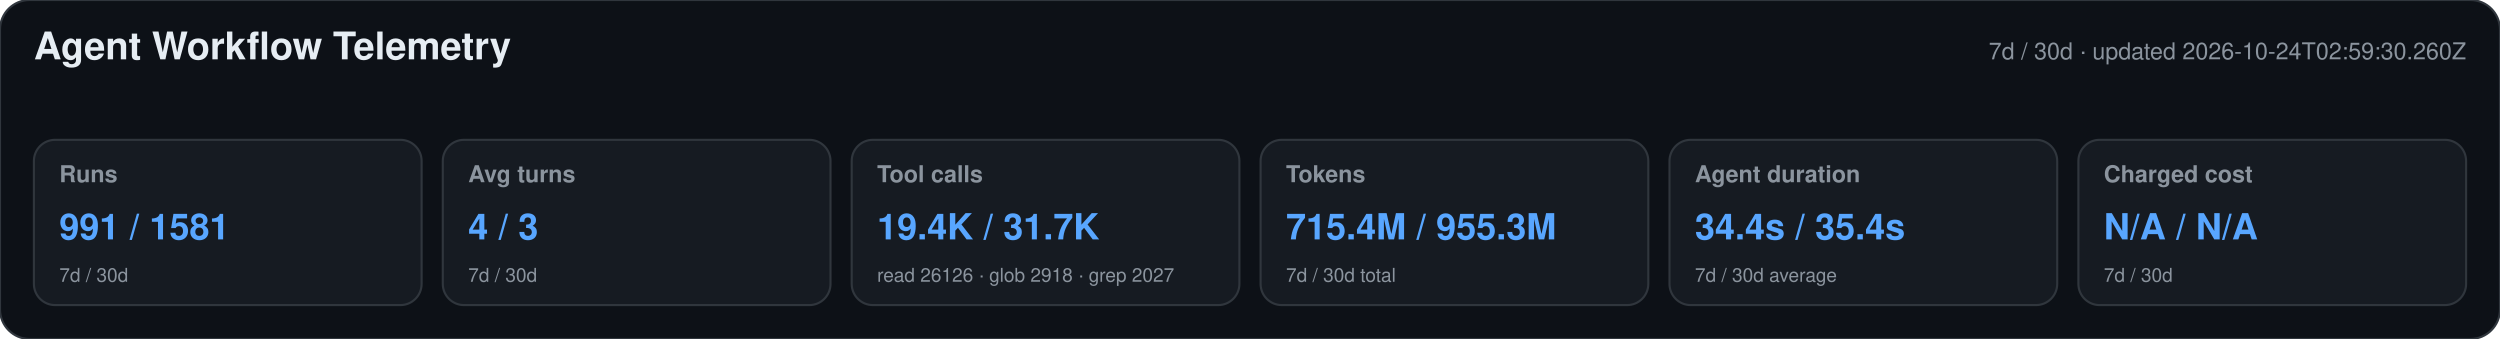
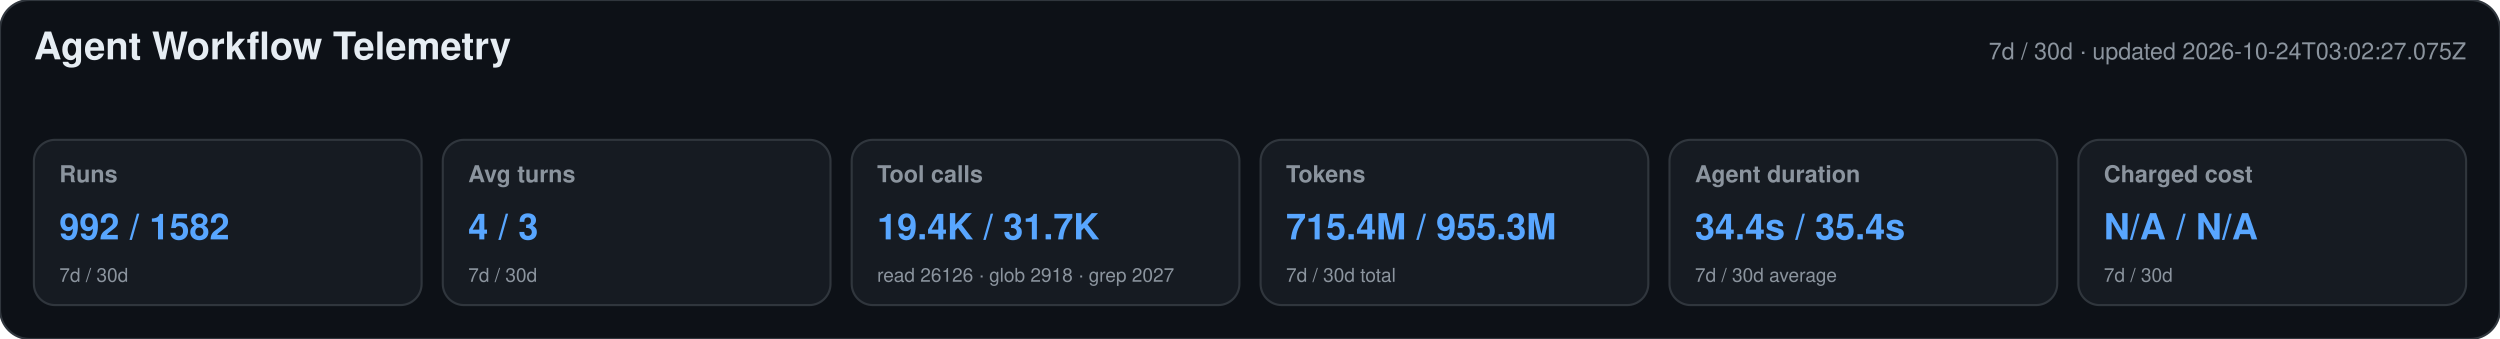
<svg xmlns="http://www.w3.org/2000/svg" width="1180" height="160" viewBox="0 0 1180 160" role="img" aria-labelledby="title desc">
  <style>text{font-family:-apple-system,BlinkMacSystemFont,"Segoe UI",Helvetica,Arial,sans-serif}.heading{font-size:18px;font-weight:650;fill:#e6edf3}.meta,.label,.secondary{fill:#8b949e}.meta,.label{font-size:11px}.label{font-weight:600}.primary{font-size:17px;font-weight:700;fill:#58a6ff}.secondary{font-size:9px}</style>
  <rect width="1180" height="160" rx="14" fill="#0d1117" stroke="#30363d" />
  <text x="16" y="28" class="heading">Agent Workflow Telemetry</text>
-   <text x="1164" y="28" text-anchor="end" class="meta">7d / 30d · updated 2026-10-24T02:59:30.260Z</text>
+   <text x="1164" y="28" text-anchor="end" class="meta">7d / 30d · updated 2026-10-24T03:02:27.075Z</text>
  <g>
    <rect x="16" y="66" width="183" height="78" rx="10" fill="#161b22" stroke="#30363d" />
    <text x="28" y="86" class="label">Runs</text>
-     <text x="28" y="113" class="primary">991 / 1581</text>
+     <text x="28" y="113" class="primary">992 / 1582</text>
    <text x="28" y="133" class="secondary">7d / 30d</text>
  </g>
  <g>
    <rect x="209" y="66" width="183" height="78" rx="10" fill="#161b22" stroke="#30363d" />
    <text x="221" y="86" class="label">Avg turns</text>
    <text x="221" y="113" class="primary">4 / 3</text>
    <text x="221" y="133" class="secondary">7d / 30d</text>
  </g>
  <g>
    <rect x="402" y="66" width="183" height="78" rx="10" fill="#161b22" stroke="#30363d" />
    <text x="414" y="86" class="label">Tool calls</text>
    <text x="414" y="113" class="primary">19.4K / 31.7K</text>
    <text x="414" y="133" class="secondary">read 26126 · glob 2918 · grep 2027</text>
  </g>
  <g>
    <rect x="595" y="66" width="183" height="78" rx="10" fill="#161b22" stroke="#30363d" />
    <text x="607" y="86" class="label">Tokens</text>
    <text x="607" y="113" class="primary">715.4M / 955.3M</text>
    <text x="607" y="133" class="secondary">7d / 30d total</text>
  </g>
  <g>
    <rect x="788" y="66" width="183" height="78" rx="10" fill="#161b22" stroke="#30363d" />
    <text x="800" y="86" class="label">Agent duration</text>
    <text x="800" y="113" class="primary">34.4s / 35.4s</text>
    <text x="800" y="133" class="secondary">7d / 30d average</text>
  </g>
  <g>
    <rect x="981" y="66" width="183" height="78" rx="10" fill="#161b22" stroke="#30363d" />
    <text x="993" y="86" class="label">Charged cost</text>
    <text x="993" y="113" class="primary">N/A / N/A</text>
    <text x="993" y="133" class="secondary">7d / 30d</text>
  </g>
</svg>
